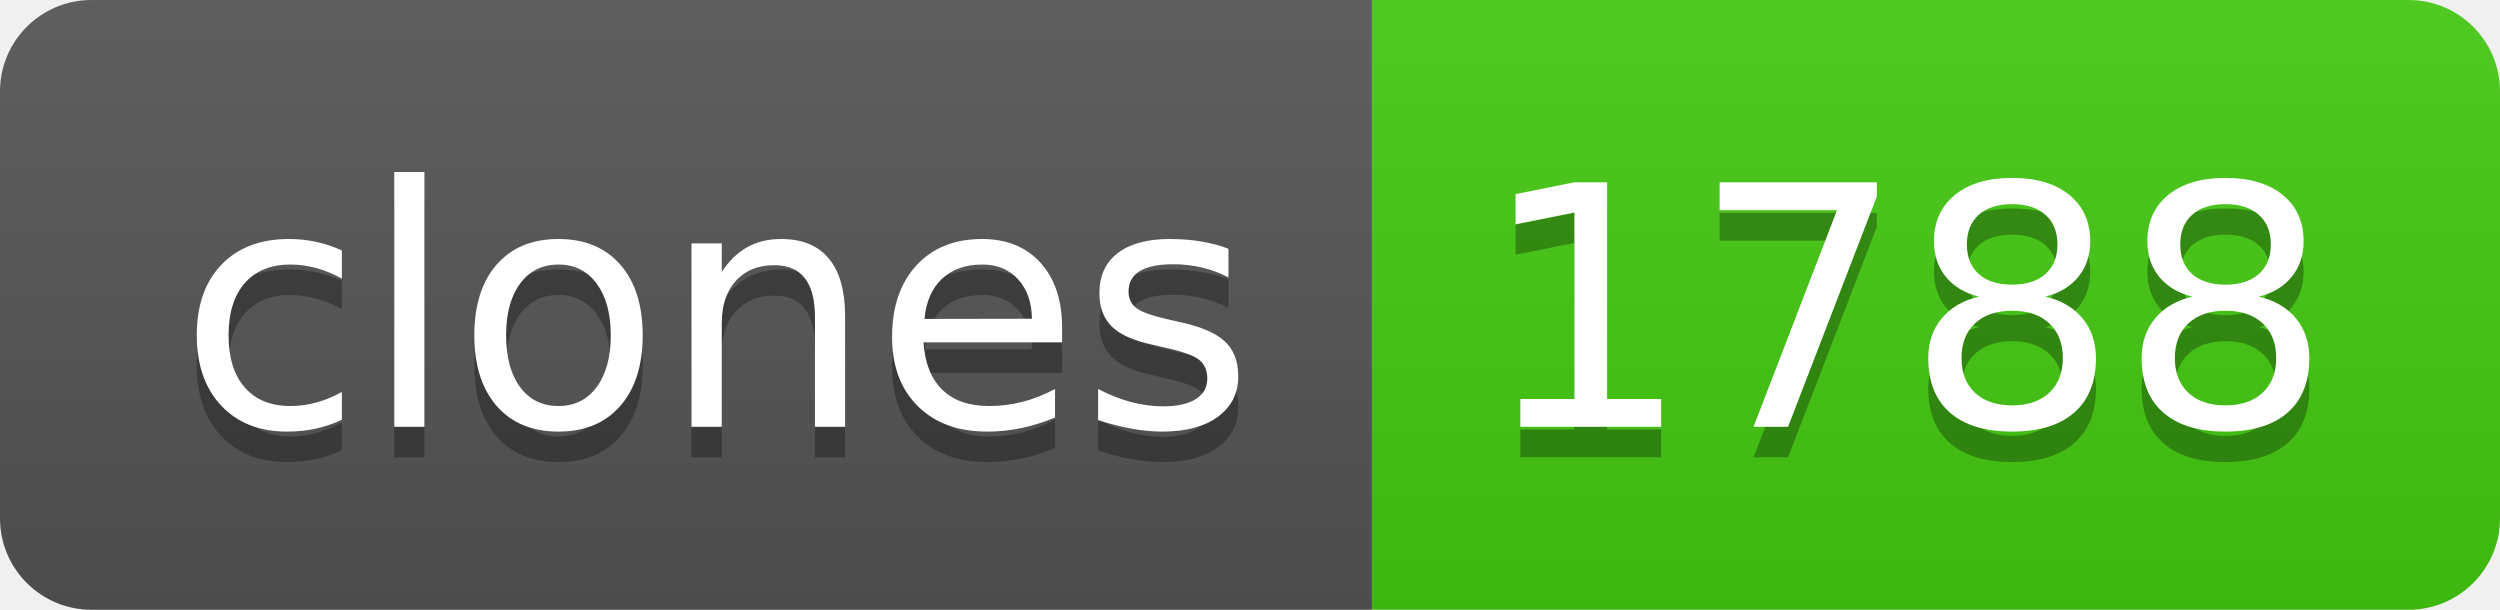
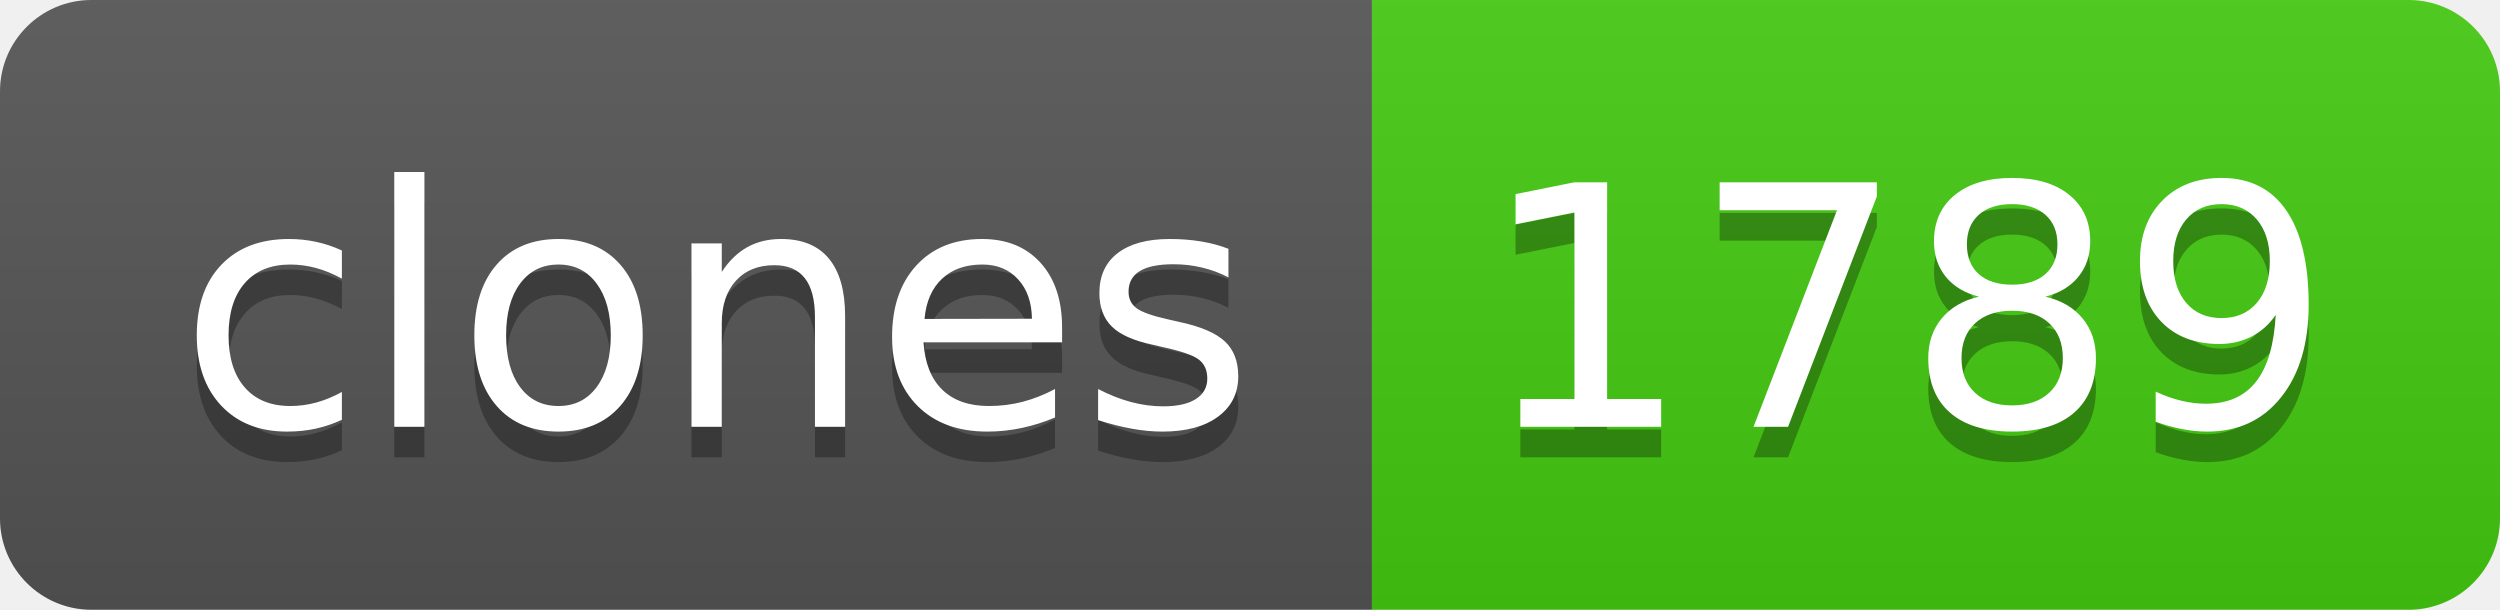
- <svg xmlns="http://www.w3.org/2000/svg" width="82" height="20" role="img" aria-label="clones: 1788">
+ <svg xmlns="http://www.w3.org/2000/svg" width="82" height="20" role="img" aria-label="clones: 1789">
  <linearGradient id="s" x2="0" y2="100%">
    <stop offset="0" stop-color="#bbb" stop-opacity=".1" />
    <stop offset="1" stop-opacity=".1" />
  </linearGradient>
  <clipPath id="r">
    <rect width="82" height="20" rx="3" fill="#fff" />
  </clipPath>
  <g clip-path="url(#r)">
    <rect width="45" height="20" fill="#555" />
    <rect x="45" width="37" height="20" fill="#4c1" />
    <rect width="82" height="20" fill="url(#s)" />
  </g>
  <g fill="#fff" text-anchor="middle" font-family="Verdana,Geneva,DejaVu Sans,sans-serif" text-rendering="geometricPrecision" font-size="110">
    <text aria-hidden="true" x="235" y="150" fill="#010101" fill-opacity=".3" transform="scale(.1)" textLength="350">clones</text>
    <text x="235" y="140" transform="scale(.1)" fill="#fff" textLength="350">clones</text>
-     <text aria-hidden="true" x="625" y="150" fill="#010101" fill-opacity=".3" transform="scale(.1)" textLength="270">1788</text>
-     <text x="625" y="140" transform="scale(.1)" fill="#fff" textLength="270">1788</text>
+     <text aria-hidden="true" x="625" y="150" fill="#010101" fill-opacity=".3" transform="scale(.1)" textLength="270">1789</text>
+     <text x="625" y="140" transform="scale(.1)" fill="#fff" textLength="270">1789</text>
  </g>
</svg>
